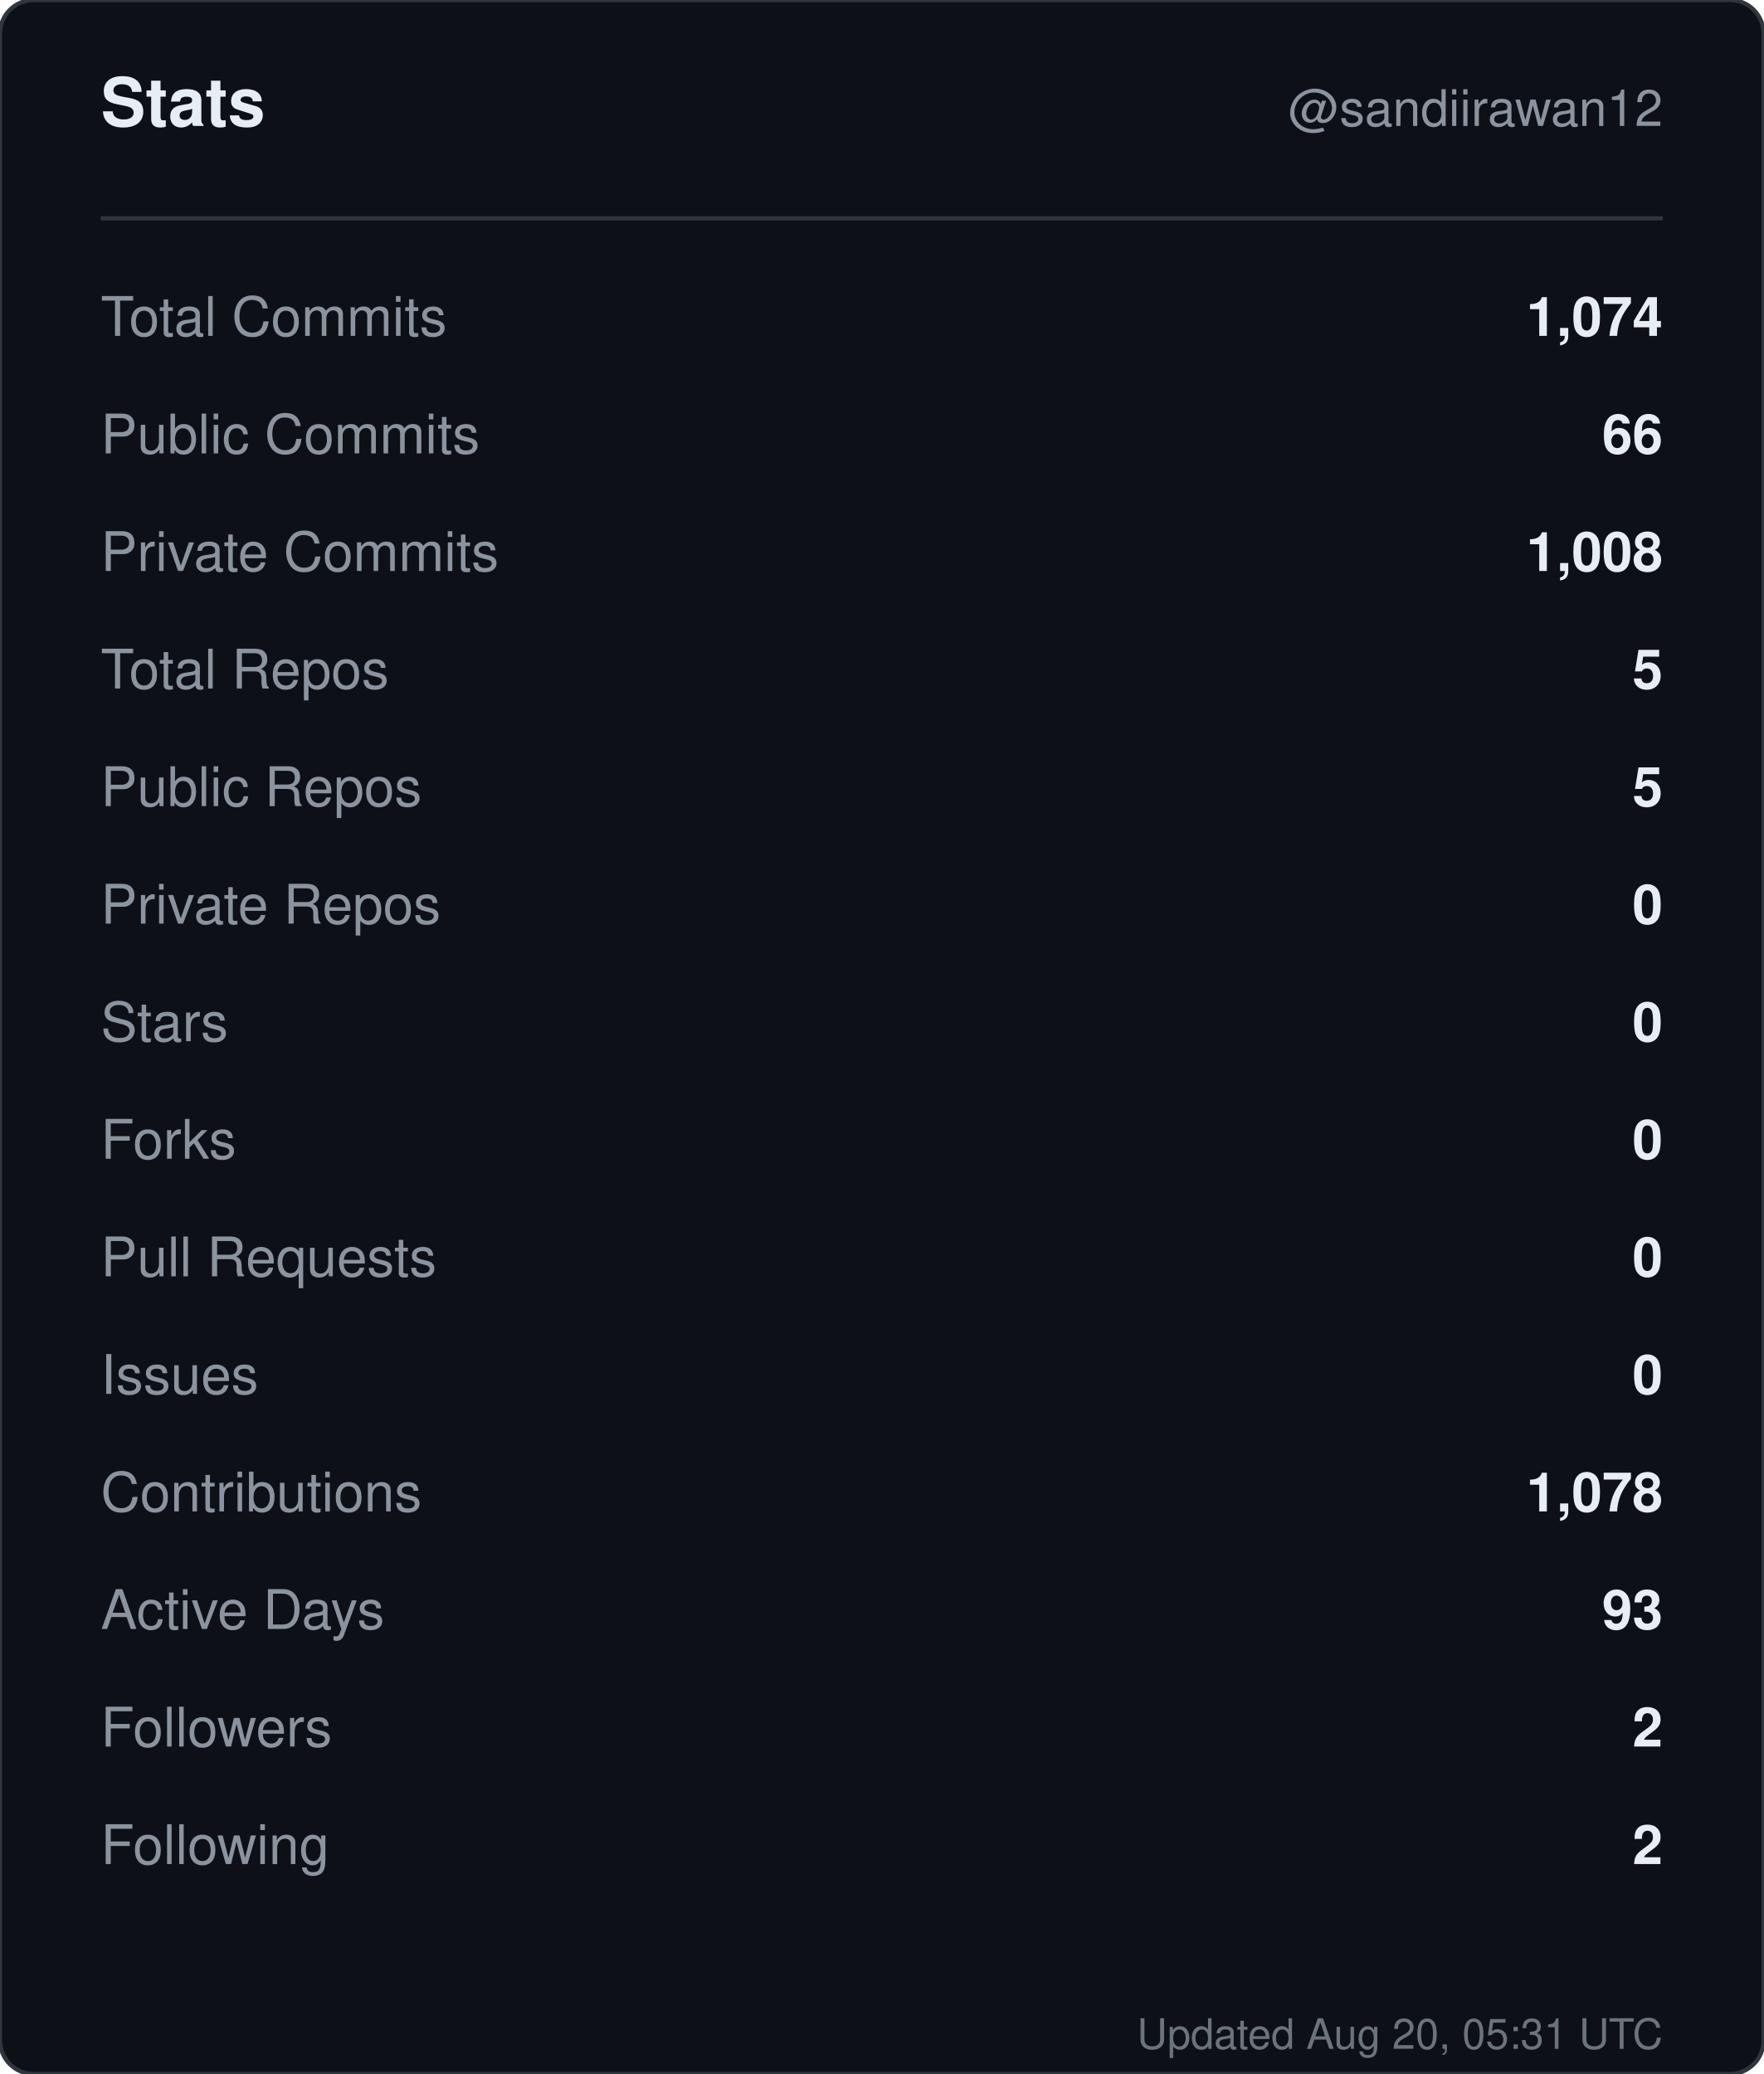
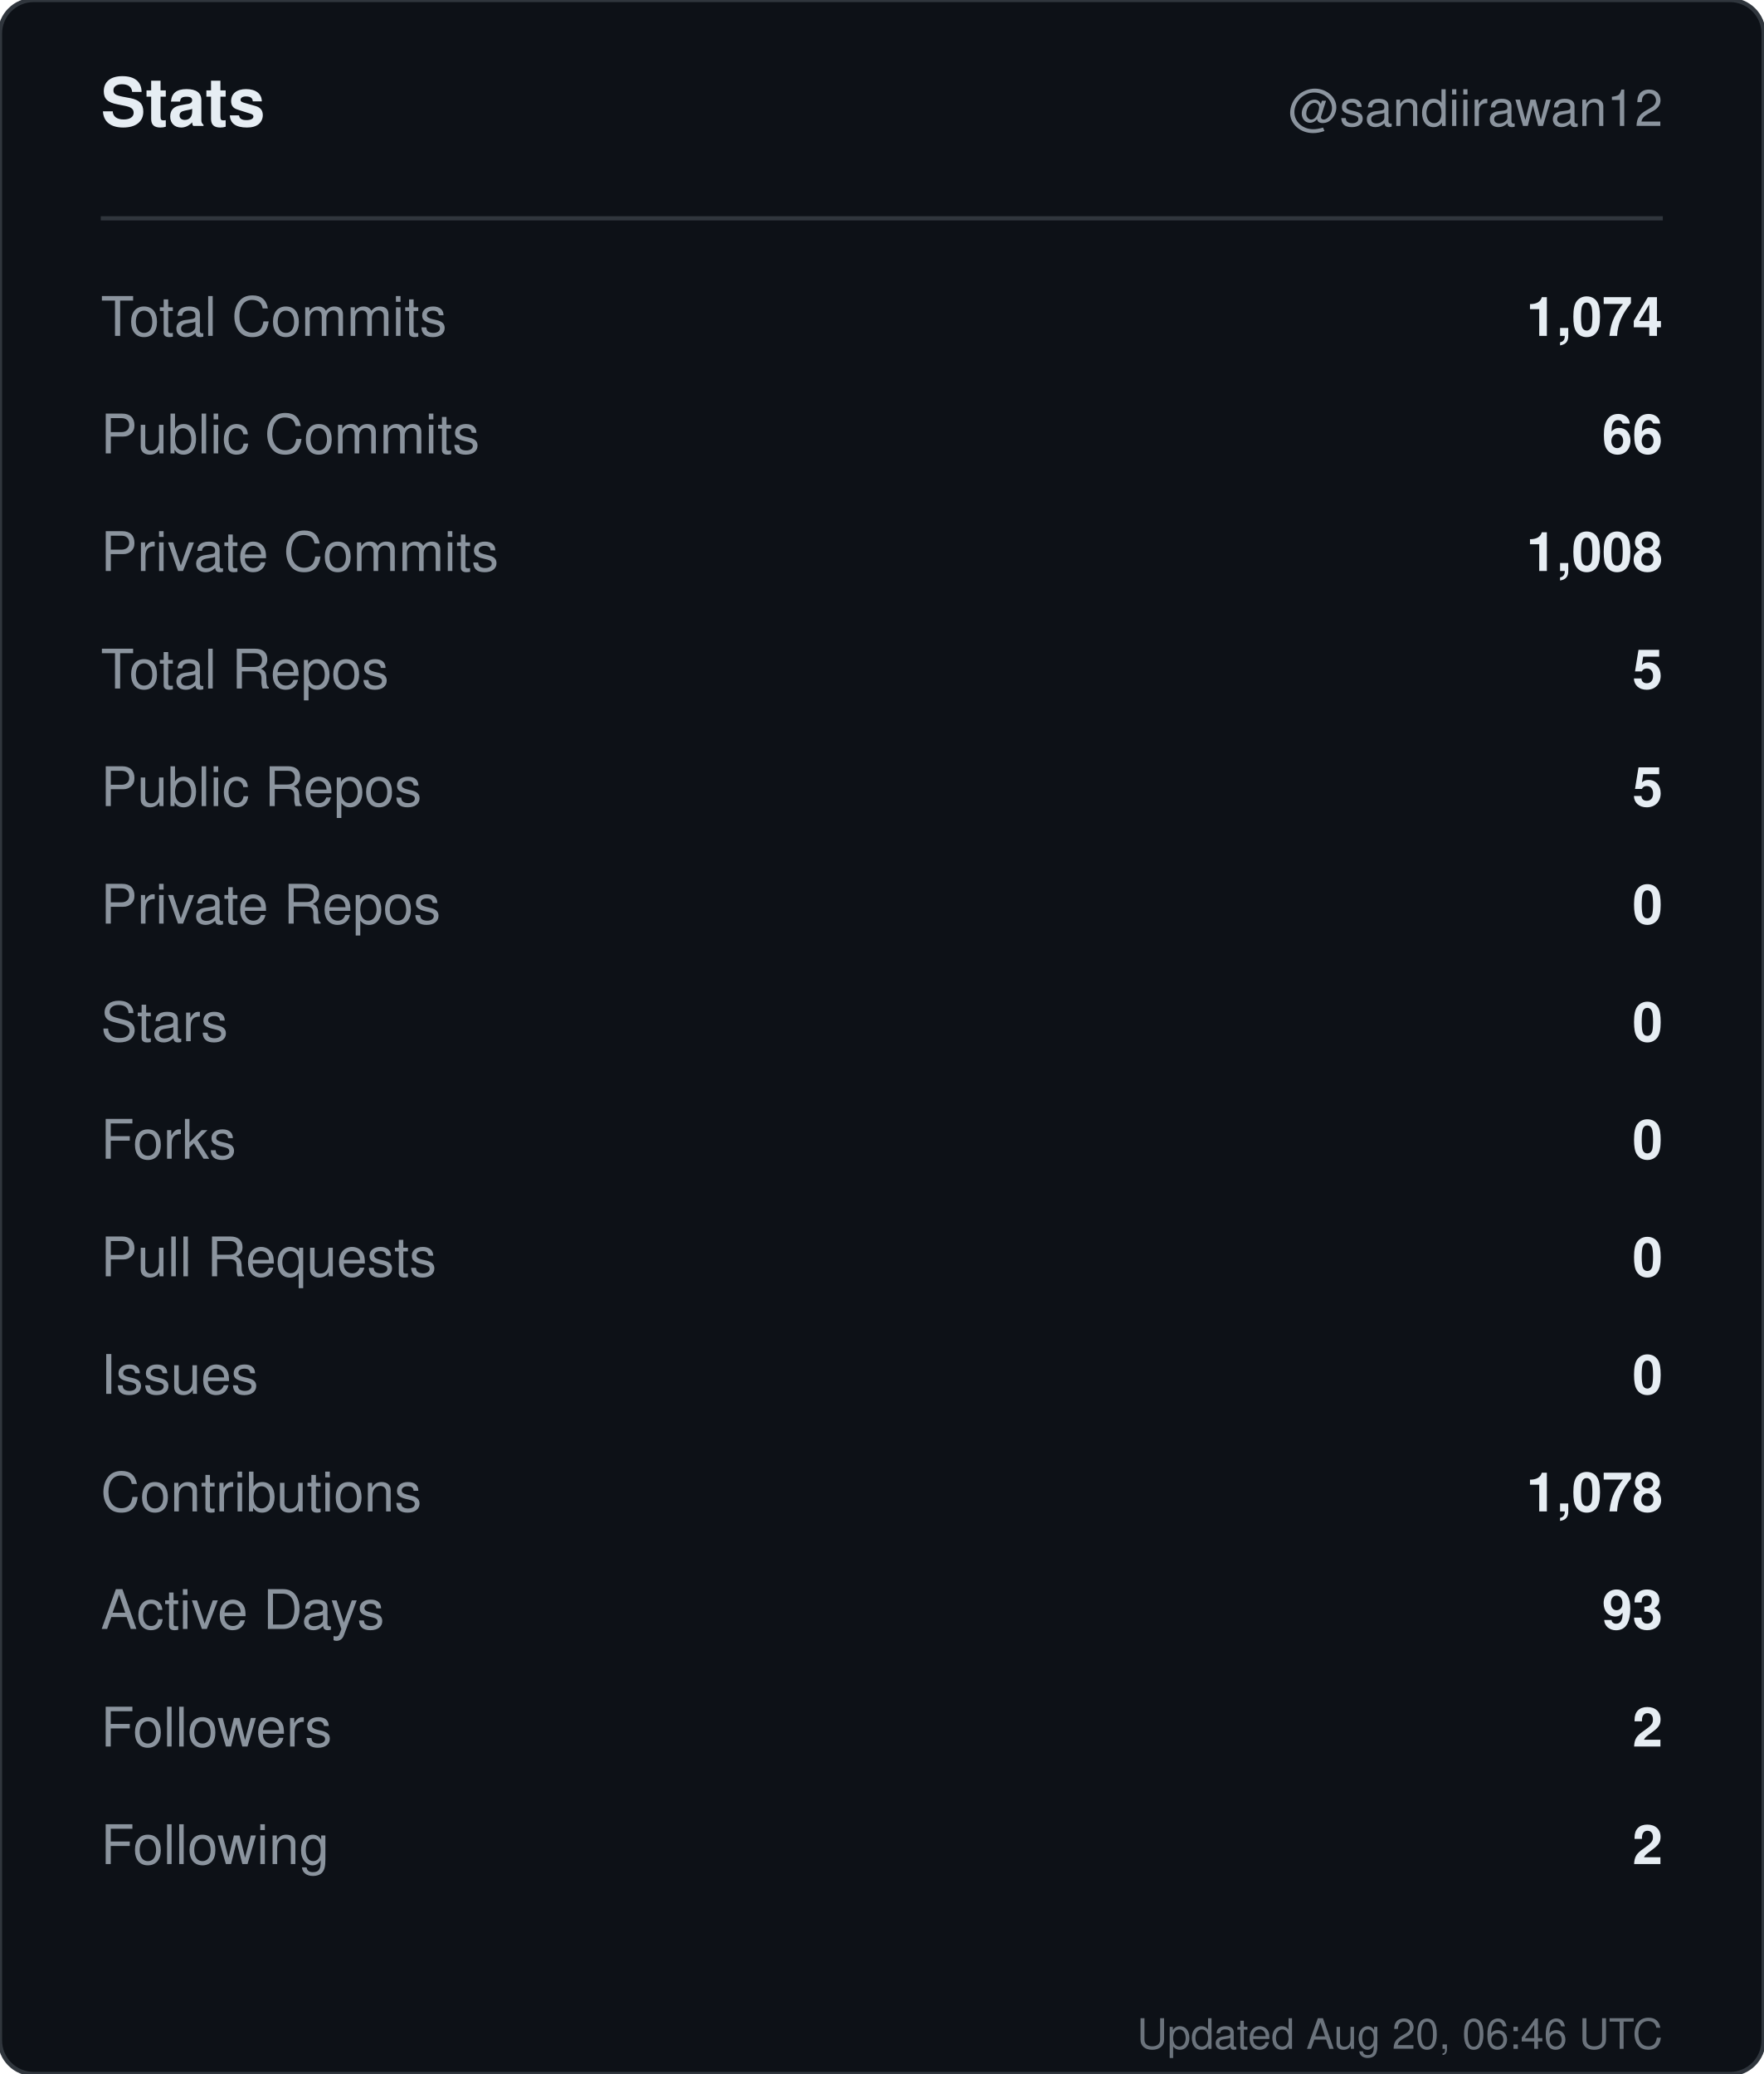
<svg xmlns="http://www.w3.org/2000/svg" width="420" height="494" viewBox="0 0 420 494" role="img" aria-label="Stats for sandiirawan12">
  <rect width="420" height="494" rx="8" fill="#0d1117" stroke="#30363d" />
  <g font-family="-apple-system, BlinkMacSystemFont, Segoe UI, Helvetica, Arial, sans-serif">
    <text x="24" y="30" fill="#e6edf3" font-size="16" font-weight="700">Stats</text>
    <text x="396" y="30" fill="#8b949e" font-size="12" text-anchor="end">@sandiirawan12</text>
    <line x1="24" y1="52" x2="396" y2="52" stroke="#30363d" />
    <text x="24" y="80" fill="#8b949e" font-size="13">Total Commits</text>
    <text x="396" y="80" fill="#e6edf3" font-size="13" font-weight="600" text-anchor="end">1,074</text>
    <text x="24" y="108" fill="#8b949e" font-size="13">Public Commits</text>
    <text x="396" y="108" fill="#e6edf3" font-size="13" font-weight="600" text-anchor="end">66</text>
    <text x="24" y="136" fill="#8b949e" font-size="13">Private Commits</text>
    <text x="396" y="136" fill="#e6edf3" font-size="13" font-weight="600" text-anchor="end">1,008</text>
    <text x="24" y="164" fill="#8b949e" font-size="13">Total Repos</text>
    <text x="396" y="164" fill="#e6edf3" font-size="13" font-weight="600" text-anchor="end">5</text>
    <text x="24" y="192" fill="#8b949e" font-size="13">Public Repos</text>
    <text x="396" y="192" fill="#e6edf3" font-size="13" font-weight="600" text-anchor="end">5</text>
    <text x="24" y="220" fill="#8b949e" font-size="13">Private Repos</text>
    <text x="396" y="220" fill="#e6edf3" font-size="13" font-weight="600" text-anchor="end">0</text>
    <text x="24" y="248" fill="#8b949e" font-size="13">Stars</text>
    <text x="396" y="248" fill="#e6edf3" font-size="13" font-weight="600" text-anchor="end">0</text>
    <text x="24" y="276" fill="#8b949e" font-size="13">Forks</text>
    <text x="396" y="276" fill="#e6edf3" font-size="13" font-weight="600" text-anchor="end">0</text>
    <text x="24" y="304" fill="#8b949e" font-size="13">Pull Requests</text>
    <text x="396" y="304" fill="#e6edf3" font-size="13" font-weight="600" text-anchor="end">0</text>
    <text x="24" y="332" fill="#8b949e" font-size="13">Issues</text>
    <text x="396" y="332" fill="#e6edf3" font-size="13" font-weight="600" text-anchor="end">0</text>
    <text x="24" y="360" fill="#8b949e" font-size="13">Contributions</text>
    <text x="396" y="360" fill="#e6edf3" font-size="13" font-weight="600" text-anchor="end">1,078</text>
    <text x="24" y="388" fill="#8b949e" font-size="13">Active Days</text>
    <text x="396" y="388" fill="#e6edf3" font-size="13" font-weight="600" text-anchor="end">93</text>
    <text x="24" y="416" fill="#8b949e" font-size="13">Followers</text>
    <text x="396" y="416" fill="#e6edf3" font-size="13" font-weight="600" text-anchor="end">2</text>
    <text x="24" y="444" fill="#8b949e" font-size="13">Following</text>
    <text x="396" y="444" fill="#e6edf3" font-size="13" font-weight="600" text-anchor="end">2</text>
-     <text x="396" y="488" fill="#8b949e" font-size="10" text-anchor="end" opacity="0.75">Updated Aug 20, 05:31 UTC</text>
+     <text x="396" y="488" fill="#8b949e" font-size="10" text-anchor="end" opacity="0.75">Updated Aug 20, 06:46 UTC</text>
  </g>
</svg>
